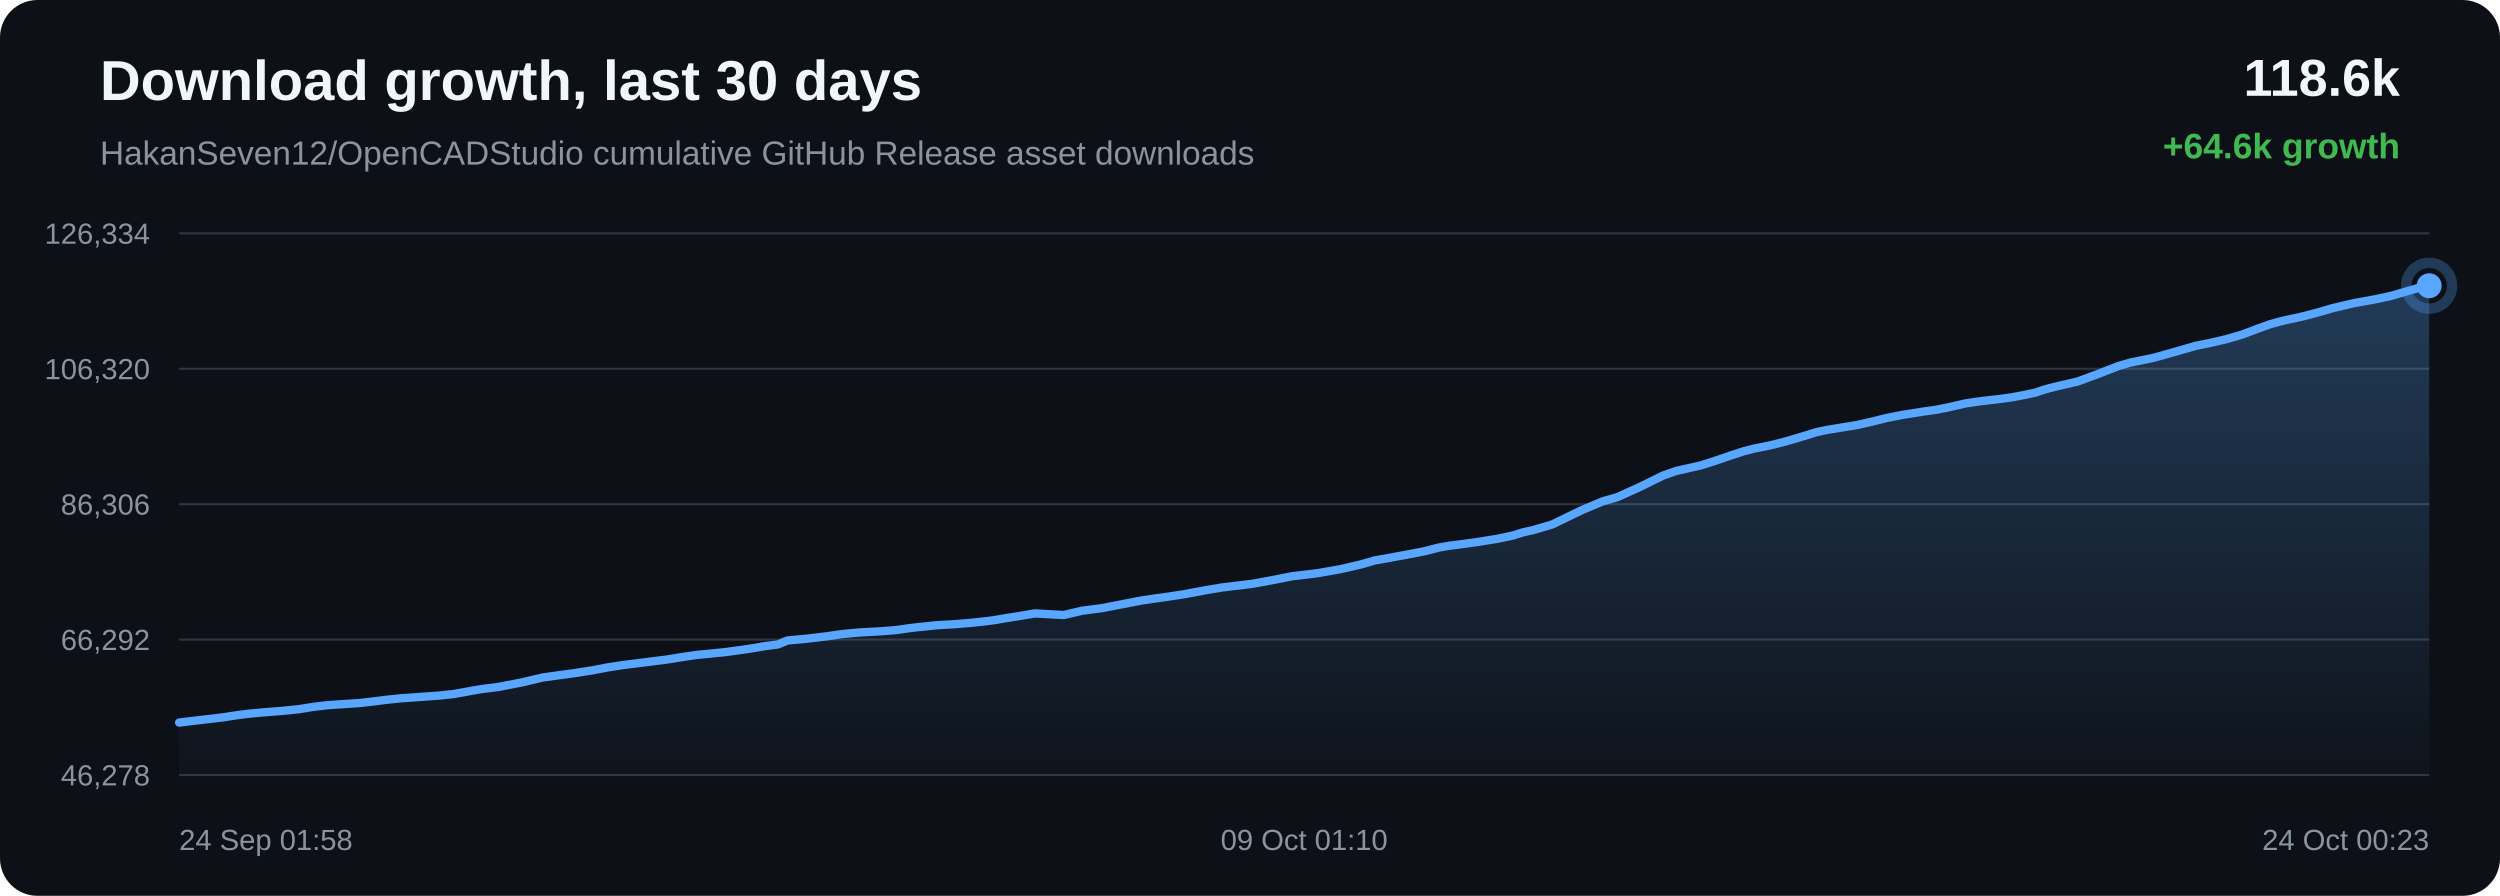
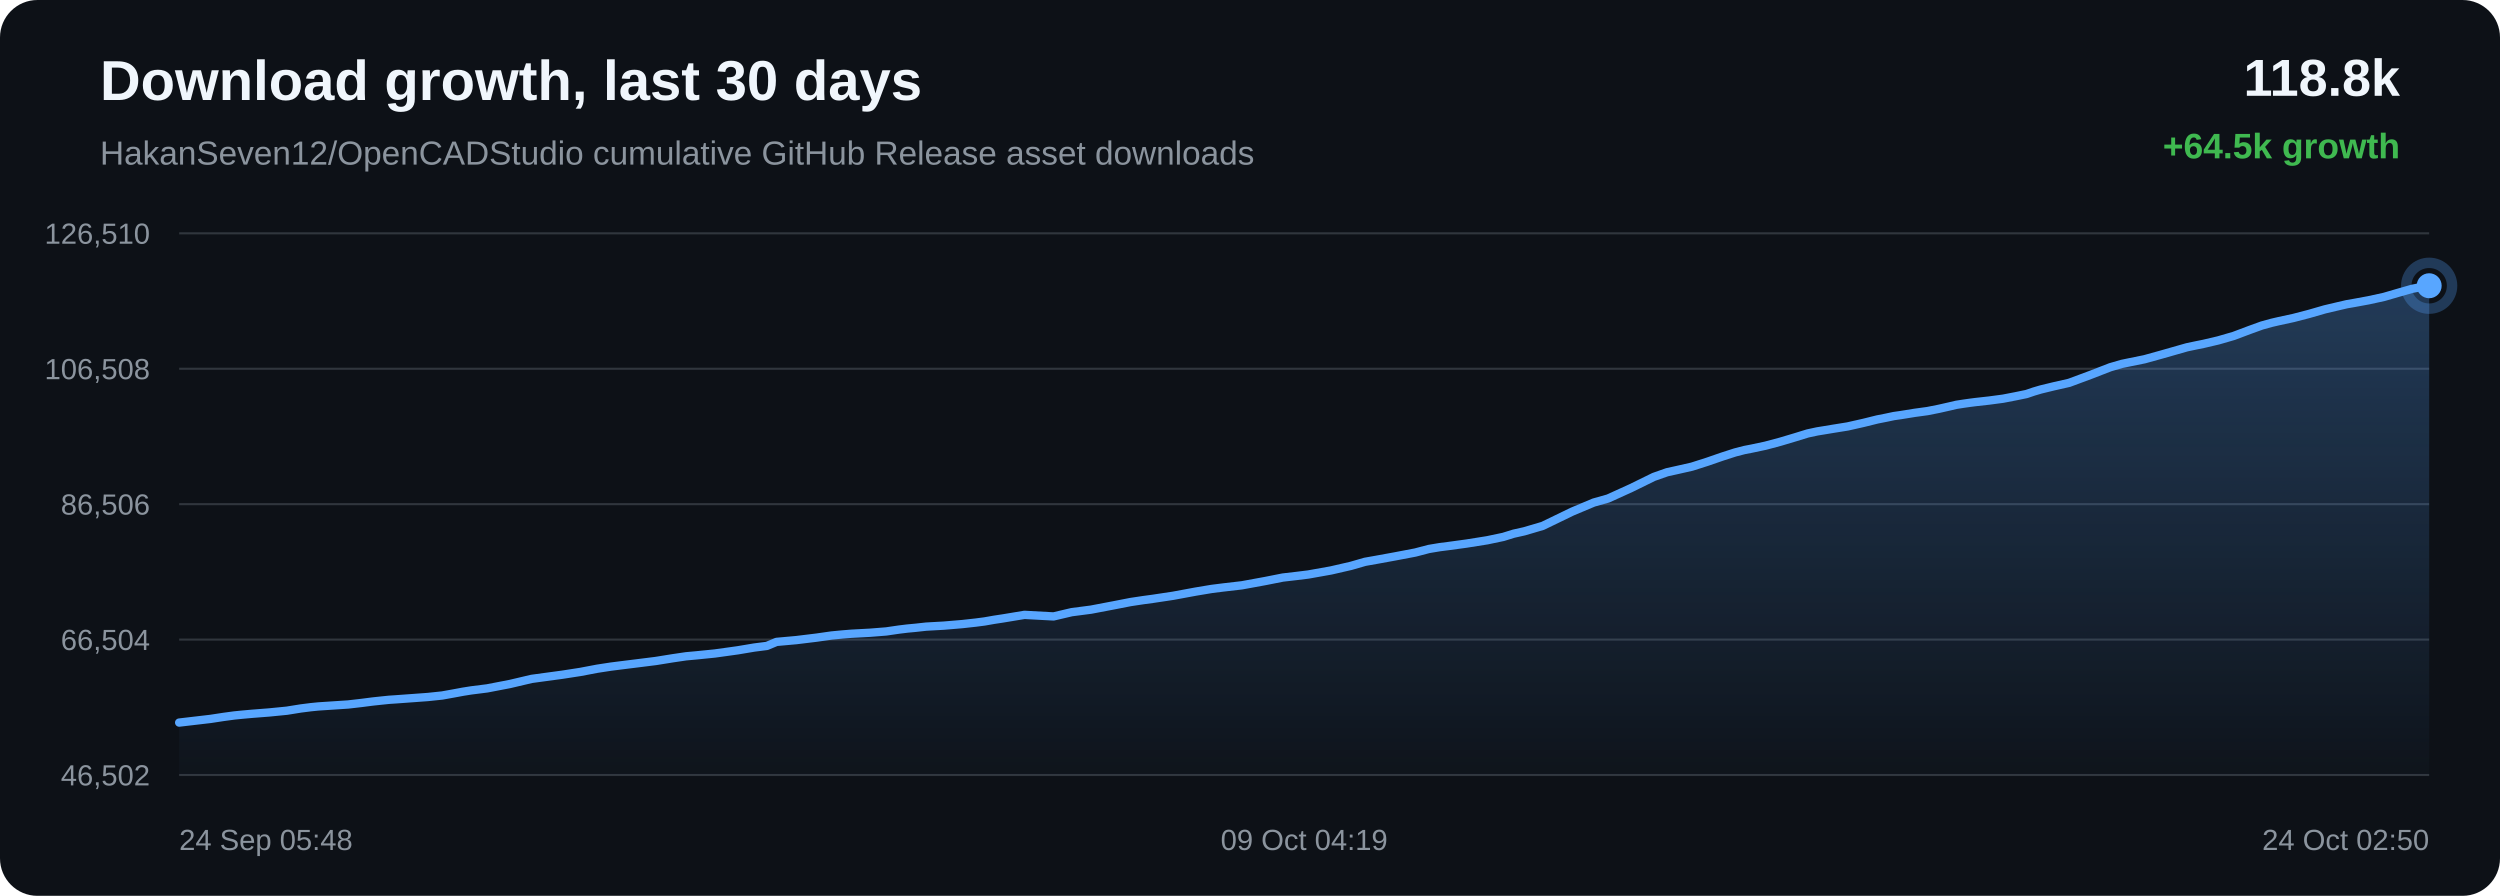
<svg xmlns="http://www.w3.org/2000/svg" width="1200" height="430" viewBox="0 0 1200 430">
  <defs>
    <linearGradient id="area" x1="0" x2="0" y1="0" y2="1">
      <stop offset="0%" stop-color="#58a6ff" stop-opacity="0.28" />
      <stop offset="100%" stop-color="#58a6ff" stop-opacity="0.02" />
    </linearGradient>
  </defs>
  <rect width="100%" height="100%" rx="18" fill="#0d1117" />
  <text x="48" y="48" fill="#f0f6fc" font-family="Arial, sans-serif" font-size="27" font-weight="700">Download growth, last 30 days</text>
  <text x="48" y="79" fill="#8b949e" font-family="Arial, sans-serif" font-size="16">HakanSeven12/OpenCADStudio cumulative GitHub Release asset downloads</text>
-   <text x="1152" y="46" text-anchor="end" fill="#f0f6fc" font-family="Arial, sans-serif" font-size="25" font-weight="700">118.6k</text>
-   <text x="1152" y="76" text-anchor="end" fill="#3fb950" font-family="Arial, sans-serif" font-size="17" font-weight="700">+64.6k growth</text>
+   <text x="1152" y="46" text-anchor="end" fill="#f0f6fc" font-family="Arial, sans-serif" font-size="25" font-weight="700">118.8k</text>
+   <text x="1152" y="76" text-anchor="end" fill="#3fb950" font-family="Arial, sans-serif" font-size="17" font-weight="700">+64.5k growth</text>
  <line x1="86" y1="112.00" x2="1166" y2="112.00" stroke="#30363d" stroke-width="1" />
  <line x1="86" y1="177.00" x2="1166" y2="177.00" stroke="#30363d" stroke-width="1" />
  <line x1="86" y1="242.00" x2="1166" y2="242.00" stroke="#30363d" stroke-width="1" />
  <line x1="86" y1="307.00" x2="1166" y2="307.00" stroke="#30363d" stroke-width="1" />
  <line x1="86" y1="372.00" x2="1166" y2="372.00" stroke="#30363d" stroke-width="1" />
-   <text x="72" y="117.00" text-anchor="end" fill="#8b949e" font-family="Arial, sans-serif" font-size="14">126,334</text>
-   <text x="72" y="182.00" text-anchor="end" fill="#8b949e" font-family="Arial, sans-serif" font-size="14">106,320</text>
-   <text x="72" y="247.00" text-anchor="end" fill="#8b949e" font-family="Arial, sans-serif" font-size="14">86,306</text>
-   <text x="72" y="312.00" text-anchor="end" fill="#8b949e" font-family="Arial, sans-serif" font-size="14">66,292</text>
-   <text x="72" y="377.00" text-anchor="end" fill="#8b949e" font-family="Arial, sans-serif" font-size="14">46,278</text>
-   <path d="M 86.00 346.84 L 91.75 346.13 L 99.24 345.25 L 106.82 344.36 L 113.09 343.40 L 118.19 342.71 L 122.00 342.33 L 126.55 341.92 L 134.96 341.26 L 143.35 340.43 L 149.98 339.36 L 154.87 338.74 L 158.47 338.38 L 165.60 337.92 L 172.73 337.44 L 179.06 336.72 L 184.42 336.03 L 188.34 335.60 L 192.28 335.19 L 195.62 334.97 L 203.15 334.42 L 210.93 333.86 L 217.76 333.13 L 223.21 332.16 L 227.73 331.32 L 231.60 330.70 L 239.33 329.72 L 250.17 327.63 L 260.59 325.17 L 266.94 324.30 L 275.28 323.17 L 283.98 321.82 L 292.02 320.29 L 298.52 319.30 L 303.38 318.68 L 311.40 317.68 L 320.07 316.58 L 328.07 315.29 L 334.61 314.33 L 339.54 313.88 L 348.39 312.99 L 359.35 311.46 L 367.27 310.13 L 373.34 309.35 L 377.94 307.43 L 387.43 306.56 L 397.10 305.39 L 404.29 304.35 L 409.66 303.84 L 413.84 303.50 L 422.75 303.02 L 430.52 302.40 L 436.66 301.50 L 440.61 301.03 L 444.53 300.65 L 449.63 300.10 L 458.06 299.63 L 466.95 298.88 L 473.44 298.16 L 477.59 297.61 L 482.13 296.82 L 486.34 296.18 L 496.74 294.44 L 510.65 295.21 L 519.35 293.15 L 528.62 291.95 L 539.25 289.92 L 547.55 288.30 L 553.49 287.40 L 558.23 286.76 L 567.96 285.30 L 578.74 283.29 L 586.33 282.02 L 591.84 281.33 L 600.87 280.28 L 612.00 278.23 L 620.51 276.55 L 627.08 275.79 L 632.74 275.09 L 643.63 273.15 L 653.16 270.94 L 659.87 269.00 L 665.24 268.06 L 674.20 266.42 L 684.00 264.55 L 690.45 262.85 L 695.72 261.96 L 700.01 261.41 L 708.55 260.25 L 718.46 258.67 L 726.14 257.05 L 731.09 255.51 L 736.18 254.37 L 745.02 251.76 L 759.17 244.90 L 769.47 240.57 L 776.31 238.64 L 787.35 233.63 L 798.25 228.27 L 804.60 226.03 L 809.09 225.04 L 816.49 223.36 L 823.88 221.00 L 831.00 218.54 L 837.16 216.55 L 841.62 215.39 L 844.95 214.74 L 851.72 213.30 L 858.85 211.40 L 866.11 209.23 L 871.93 207.43 L 876.53 206.44 L 879.68 205.93 L 884.00 205.21 L 891.14 204.06 L 898.86 202.32 L 905.29 200.71 L 909.58 199.86 L 913.21 199.10 L 916.63 198.60 L 923.24 197.54 L 929.29 196.71 L 934.88 195.60 L 939.82 194.48 L 943.11 193.70 L 946.71 193.14 L 949.82 192.70 L 952.32 192.38 L 958.93 191.64 L 965.58 190.75 L 971.77 189.55 L 976.80 188.51 L 980.29 187.32 L 983.68 186.32 L 986.64 185.60 L 989.72 184.86 L 997.24 183.14 L 1007.58 179.30 L 1016.91 175.67 L 1022.46 174.06 L 1026.16 173.29 L 1033.35 171.83 L 1041.38 169.61 L 1053.65 166.09 L 1058.16 165.14 L 1061.58 164.46 L 1068.68 162.78 L 1076.08 160.64 L 1083.59 157.81 L 1089.57 155.65 L 1094.27 154.34 L 1097.62 153.56 L 1104.68 152.04 L 1112.20 150.07 L 1119.73 147.89 L 1125.50 146.53 L 1130.25 145.43 L 1133.71 144.82 L 1140.75 143.53 L 1148.09 141.92 L 1155.46 139.77 L 1161.45 138.06 L 1166.00 137.16 L 1166.00 372.00 L 86.00 372.00 Z" fill="url(#area)" />
-   <path d="M 86.00 346.84 L 91.75 346.13 L 99.24 345.25 L 106.82 344.36 L 113.09 343.40 L 118.19 342.71 L 122.00 342.33 L 126.55 341.92 L 134.96 341.26 L 143.35 340.43 L 149.98 339.36 L 154.87 338.74 L 158.47 338.38 L 165.60 337.92 L 172.73 337.44 L 179.06 336.72 L 184.42 336.03 L 188.34 335.60 L 192.28 335.19 L 195.62 334.97 L 203.15 334.42 L 210.93 333.86 L 217.76 333.13 L 223.21 332.16 L 227.73 331.32 L 231.60 330.70 L 239.33 329.72 L 250.17 327.63 L 260.59 325.17 L 266.94 324.30 L 275.28 323.17 L 283.98 321.82 L 292.02 320.29 L 298.52 319.30 L 303.38 318.68 L 311.40 317.68 L 320.07 316.58 L 328.07 315.29 L 334.61 314.33 L 339.54 313.88 L 348.39 312.99 L 359.35 311.46 L 367.27 310.13 L 373.34 309.35 L 377.94 307.43 L 387.43 306.56 L 397.10 305.39 L 404.29 304.35 L 409.66 303.84 L 413.84 303.50 L 422.75 303.02 L 430.52 302.40 L 436.66 301.50 L 440.61 301.03 L 444.53 300.65 L 449.63 300.10 L 458.06 299.63 L 466.95 298.88 L 473.44 298.16 L 477.59 297.61 L 482.13 296.82 L 486.34 296.18 L 496.74 294.44 L 510.65 295.21 L 519.35 293.15 L 528.62 291.95 L 539.25 289.92 L 547.55 288.30 L 553.49 287.40 L 558.23 286.76 L 567.96 285.30 L 578.74 283.29 L 586.33 282.02 L 591.84 281.33 L 600.87 280.28 L 612.00 278.23 L 620.51 276.55 L 627.08 275.79 L 632.74 275.09 L 643.63 273.15 L 653.16 270.94 L 659.87 269.00 L 665.24 268.06 L 674.20 266.42 L 684.00 264.55 L 690.45 262.85 L 695.72 261.96 L 700.01 261.41 L 708.55 260.25 L 718.46 258.67 L 726.14 257.05 L 731.09 255.51 L 736.18 254.37 L 745.02 251.76 L 759.17 244.90 L 769.47 240.57 L 776.31 238.64 L 787.35 233.63 L 798.25 228.27 L 804.60 226.03 L 809.09 225.04 L 816.49 223.36 L 823.88 221.00 L 831.00 218.54 L 837.16 216.55 L 841.62 215.39 L 844.95 214.74 L 851.72 213.30 L 858.85 211.40 L 866.11 209.23 L 871.93 207.43 L 876.53 206.44 L 879.68 205.93 L 884.00 205.21 L 891.14 204.06 L 898.86 202.32 L 905.29 200.71 L 909.58 199.86 L 913.21 199.10 L 916.63 198.60 L 923.24 197.54 L 929.29 196.71 L 934.88 195.60 L 939.82 194.48 L 943.11 193.70 L 946.71 193.14 L 949.82 192.70 L 952.32 192.38 L 958.93 191.64 L 965.58 190.75 L 971.77 189.55 L 976.80 188.51 L 980.29 187.32 L 983.68 186.32 L 986.64 185.60 L 989.72 184.86 L 997.24 183.14 L 1007.58 179.30 L 1016.91 175.67 L 1022.46 174.06 L 1026.16 173.29 L 1033.35 171.83 L 1041.38 169.61 L 1053.65 166.09 L 1058.16 165.14 L 1061.58 164.46 L 1068.68 162.78 L 1076.08 160.64 L 1083.59 157.81 L 1089.57 155.65 L 1094.27 154.34 L 1097.62 153.56 L 1104.68 152.04 L 1112.20 150.07 L 1119.73 147.89 L 1125.50 146.53 L 1130.25 145.43 L 1133.71 144.82 L 1140.75 143.53 L 1148.09 141.92 L 1155.46 139.77 L 1161.45 138.06 L 1166.00 137.16" fill="none" stroke="#58a6ff" stroke-width="4" stroke-linecap="round" stroke-linejoin="round" />
+   <text x="72" y="117.00" text-anchor="end" fill="#8b949e" font-family="Arial, sans-serif" font-size="14">126,510</text>
+   <text x="72" y="182.00" text-anchor="end" fill="#8b949e" font-family="Arial, sans-serif" font-size="14">106,508</text>
+   <text x="72" y="247.00" text-anchor="end" fill="#8b949e" font-family="Arial, sans-serif" font-size="14">86,506</text>
+   <text x="72" y="312.00" text-anchor="end" fill="#8b949e" font-family="Arial, sans-serif" font-size="14">66,504</text>
+   <text x="72" y="377.00" text-anchor="end" fill="#8b949e" font-family="Arial, sans-serif" font-size="14">46,502</text>
+   <path d="M 86.00 346.84 L 93.50 345.96 L 101.10 345.07 L 107.38 344.11 L 112.49 343.42 L 116.30 343.04 L 120.87 342.63 L 129.29 341.97 L 137.69 341.14 L 144.34 340.07 L 149.23 339.45 L 152.84 339.09 L 159.99 338.62 L 167.13 338.15 L 173.48 337.42 L 178.85 336.73 L 182.77 336.31 L 186.72 335.90 L 190.06 335.68 L 197.61 335.13 L 205.40 334.56 L 212.25 333.84 L 217.71 332.86 L 222.23 332.02 L 226.11 331.40 L 233.86 330.42 L 244.72 328.33 L 255.16 325.87 L 261.52 325.00 L 269.87 323.87 L 278.60 322.52 L 286.65 320.99 L 293.16 319.99 L 298.03 319.37 L 306.07 318.37 L 314.76 317.28 L 322.77 315.99 L 329.32 315.02 L 334.26 314.57 L 343.12 313.68 L 354.10 312.15 L 362.04 310.82 L 368.12 310.04 L 372.73 308.11 L 382.24 307.25 L 391.93 306.07 L 399.14 305.04 L 404.51 304.53 L 408.70 304.19 L 417.62 303.71 L 425.41 303.09 L 431.56 302.19 L 435.52 301.71 L 439.45 301.34 L 444.56 300.78 L 453.00 300.31 L 461.91 299.56 L 468.41 298.84 L 472.57 298.30 L 477.12 297.50 L 481.34 296.86 L 491.76 295.13 L 505.70 295.89 L 514.41 293.84 L 523.70 292.63 L 534.35 290.60 L 542.66 288.98 L 548.62 288.08 L 553.36 287.44 L 563.11 285.97 L 573.91 283.97 L 581.52 282.70 L 587.04 282.00 L 596.09 280.95 L 607.24 278.91 L 615.77 277.22 L 622.35 276.46 L 628.01 275.76 L 638.92 273.81 L 648.48 271.61 L 655.20 269.67 L 660.57 268.72 L 669.55 267.08 L 679.37 265.21 L 685.84 263.51 L 691.11 262.63 L 695.41 262.08 L 703.97 260.91 L 713.89 259.33 L 721.59 257.71 L 726.55 256.17 L 731.65 255.03 L 740.51 252.42 L 754.68 245.56 L 765.01 241.22 L 771.86 239.29 L 782.91 234.27 L 793.84 228.91 L 800.20 226.67 L 804.70 225.68 L 812.12 224.00 L 819.52 221.64 L 826.65 219.17 L 832.83 217.18 L 837.29 216.02 L 840.63 215.38 L 847.41 213.94 L 854.56 212.03 L 861.83 209.86 L 867.66 208.06 L 872.27 207.07 L 875.42 206.56 L 879.75 205.84 L 886.90 204.69 L 894.64 202.94 L 901.08 201.34 L 905.38 200.49 L 909.02 199.72 L 912.44 199.23 L 919.06 198.16 L 925.13 197.33 L 930.73 196.22 L 935.68 195.10 L 938.98 194.32 L 942.58 193.76 L 945.70 193.32 L 948.20 193.00 L 954.82 192.26 L 961.49 191.37 L 967.69 190.17 L 972.73 189.13 L 976.23 187.94 L 979.62 186.94 L 982.59 186.22 L 985.67 185.47 L 993.20 183.76 L 1003.57 179.91 L 1012.92 176.28 L 1018.47 174.67 L 1022.18 173.90 L 1029.39 172.44 L 1037.43 170.21 L 1049.73 166.70 L 1054.24 165.75 L 1057.67 165.06 L 1064.78 163.39 L 1072.20 161.24 L 1079.72 158.41 L 1085.71 156.24 L 1090.42 154.94 L 1093.78 154.16 L 1100.85 152.63 L 1108.38 150.67 L 1115.93 148.49 L 1121.71 147.13 L 1126.47 146.02 L 1129.94 145.42 L 1136.98 144.12 L 1144.35 142.51 L 1151.73 140.36 L 1157.73 138.65 L 1162.29 137.75 L 1166.00 137.16 L 1166.00 372.00 L 86.00 372.00 Z" fill="url(#area)" />
+   <path d="M 86.00 346.84 L 93.50 345.96 L 101.10 345.07 L 107.38 344.11 L 112.49 343.42 L 116.30 343.04 L 120.87 342.63 L 129.29 341.97 L 137.69 341.14 L 144.34 340.07 L 149.23 339.45 L 152.84 339.09 L 159.99 338.62 L 167.13 338.15 L 173.48 337.42 L 178.85 336.73 L 182.77 336.31 L 186.72 335.90 L 190.06 335.68 L 197.61 335.13 L 205.40 334.56 L 212.25 333.84 L 217.71 332.86 L 222.23 332.02 L 226.11 331.40 L 233.86 330.42 L 244.72 328.33 L 255.16 325.87 L 261.52 325.00 L 269.87 323.87 L 278.60 322.52 L 286.65 320.99 L 293.16 319.99 L 298.03 319.37 L 306.07 318.37 L 314.76 317.28 L 322.77 315.99 L 329.32 315.02 L 334.26 314.57 L 343.12 313.68 L 354.10 312.15 L 362.04 310.82 L 368.12 310.04 L 372.73 308.11 L 382.24 307.25 L 391.93 306.07 L 399.14 305.04 L 404.51 304.53 L 408.70 304.19 L 417.62 303.71 L 425.41 303.09 L 431.56 302.19 L 435.52 301.71 L 439.45 301.34 L 444.56 300.78 L 453.00 300.31 L 461.91 299.56 L 468.41 298.84 L 472.57 298.30 L 477.12 297.50 L 481.34 296.86 L 491.76 295.13 L 505.70 295.89 L 514.41 293.84 L 523.70 292.63 L 534.35 290.60 L 542.66 288.98 L 548.62 288.08 L 553.36 287.44 L 563.11 285.97 L 573.91 283.97 L 581.52 282.70 L 587.04 282.00 L 596.09 280.95 L 607.24 278.91 L 615.77 277.22 L 622.35 276.46 L 628.01 275.76 L 638.92 273.81 L 648.48 271.61 L 655.20 269.67 L 660.57 268.72 L 669.55 267.08 L 679.37 265.21 L 685.84 263.51 L 691.11 262.63 L 695.41 262.08 L 703.97 260.91 L 713.89 259.33 L 721.59 257.71 L 726.55 256.17 L 731.65 255.03 L 740.51 252.42 L 754.68 245.56 L 765.01 241.22 L 771.86 239.29 L 782.91 234.27 L 793.84 228.91 L 800.20 226.67 L 804.70 225.68 L 812.12 224.00 L 819.52 221.64 L 826.65 219.17 L 832.83 217.18 L 837.29 216.02 L 840.63 215.38 L 847.41 213.94 L 854.56 212.03 L 861.83 209.86 L 867.66 208.06 L 872.27 207.07 L 875.42 206.56 L 879.75 205.84 L 886.90 204.69 L 894.64 202.94 L 901.08 201.34 L 905.38 200.49 L 909.02 199.72 L 912.44 199.23 L 919.06 198.16 L 925.13 197.33 L 930.73 196.22 L 935.68 195.10 L 938.98 194.32 L 942.58 193.76 L 945.70 193.32 L 948.20 193.00 L 954.82 192.26 L 961.49 191.37 L 967.69 190.17 L 972.73 189.13 L 976.23 187.94 L 979.62 186.94 L 982.59 186.22 L 985.67 185.47 L 993.20 183.76 L 1003.57 179.91 L 1012.92 176.28 L 1018.47 174.67 L 1022.18 173.90 L 1029.39 172.44 L 1037.43 170.21 L 1049.73 166.70 L 1054.24 165.75 L 1057.67 165.06 L 1064.78 163.39 L 1072.20 161.24 L 1079.72 158.41 L 1085.71 156.24 L 1090.42 154.94 L 1093.78 154.16 L 1100.85 152.63 L 1108.38 150.67 L 1115.93 148.49 L 1121.71 147.13 L 1126.47 146.02 L 1129.94 145.42 L 1136.98 144.12 L 1144.35 142.51 L 1151.73 140.36 L 1157.73 138.65 L 1162.29 137.75 L 1166.00 137.16" fill="none" stroke="#58a6ff" stroke-width="4" stroke-linecap="round" stroke-linejoin="round" />
  <circle cx="1166.00" cy="137.16" r="6" fill="#58a6ff" />
  <circle cx="1166.00" cy="137.16" r="11" fill="none" stroke="#58a6ff" stroke-opacity="0.28" stroke-width="5" />
-   <text x="86.00" y="408" text-anchor="start" fill="#8b949e" font-family="Arial, sans-serif" font-size="14">24 Sep 01:58</text>
-   <text x="626.00" y="408" text-anchor="middle" fill="#8b949e" font-family="Arial, sans-serif" font-size="14">09 Oct 01:10</text>
-   <text x="1166.00" y="408" text-anchor="end" fill="#8b949e" font-family="Arial, sans-serif" font-size="14">24 Oct 00:23</text>
+   <text x="86.00" y="408" text-anchor="start" fill="#8b949e" font-family="Arial, sans-serif" font-size="14">24 Sep 05:48</text>
+   <text x="626.00" y="408" text-anchor="middle" fill="#8b949e" font-family="Arial, sans-serif" font-size="14">09 Oct 04:19</text>
+   <text x="1166.00" y="408" text-anchor="end" fill="#8b949e" font-family="Arial, sans-serif" font-size="14">24 Oct 02:50</text>
</svg>
